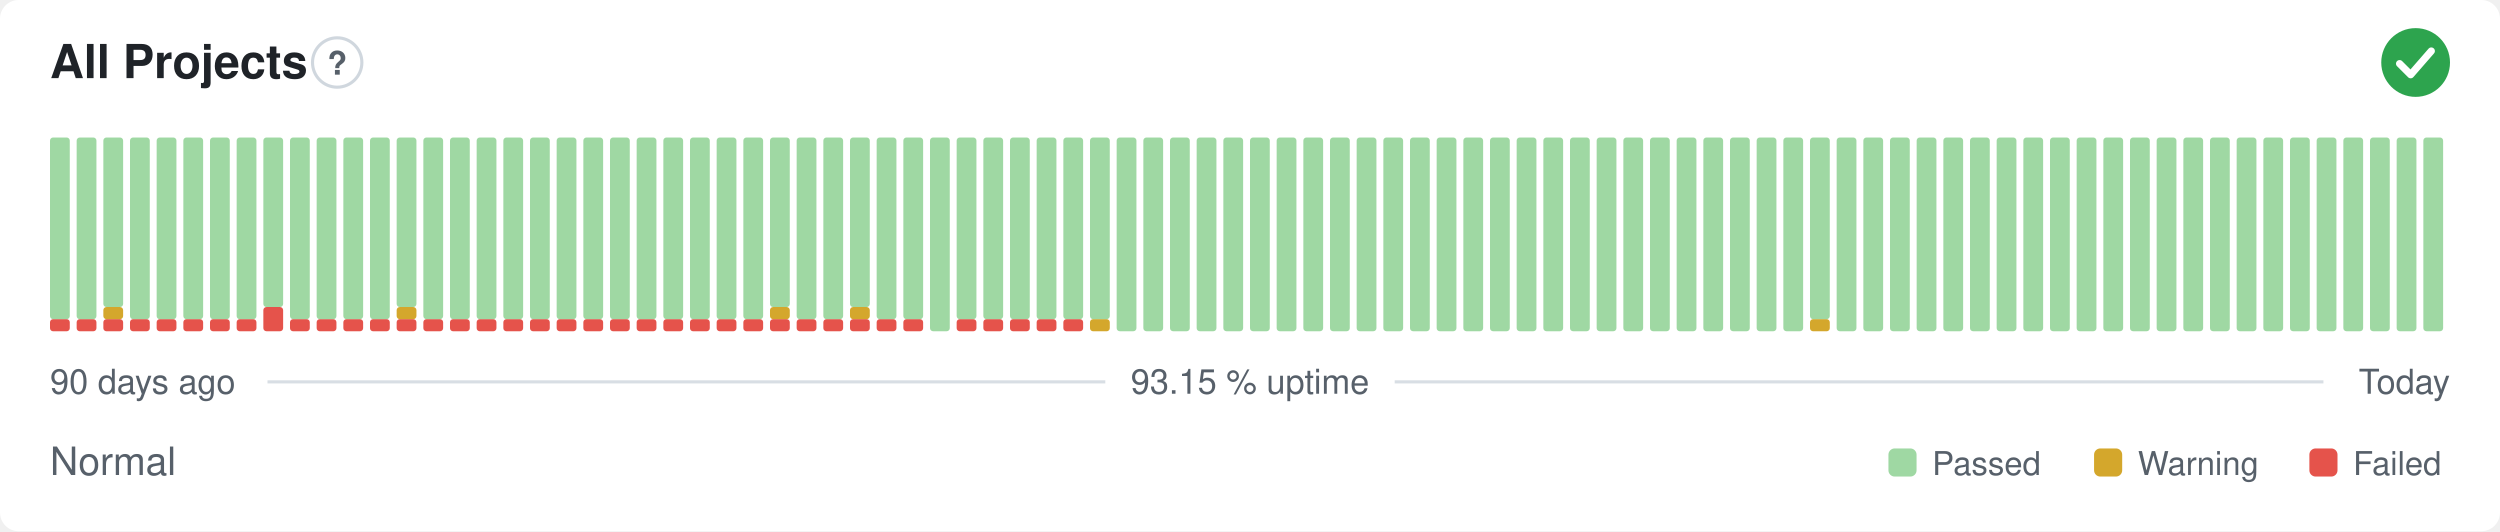
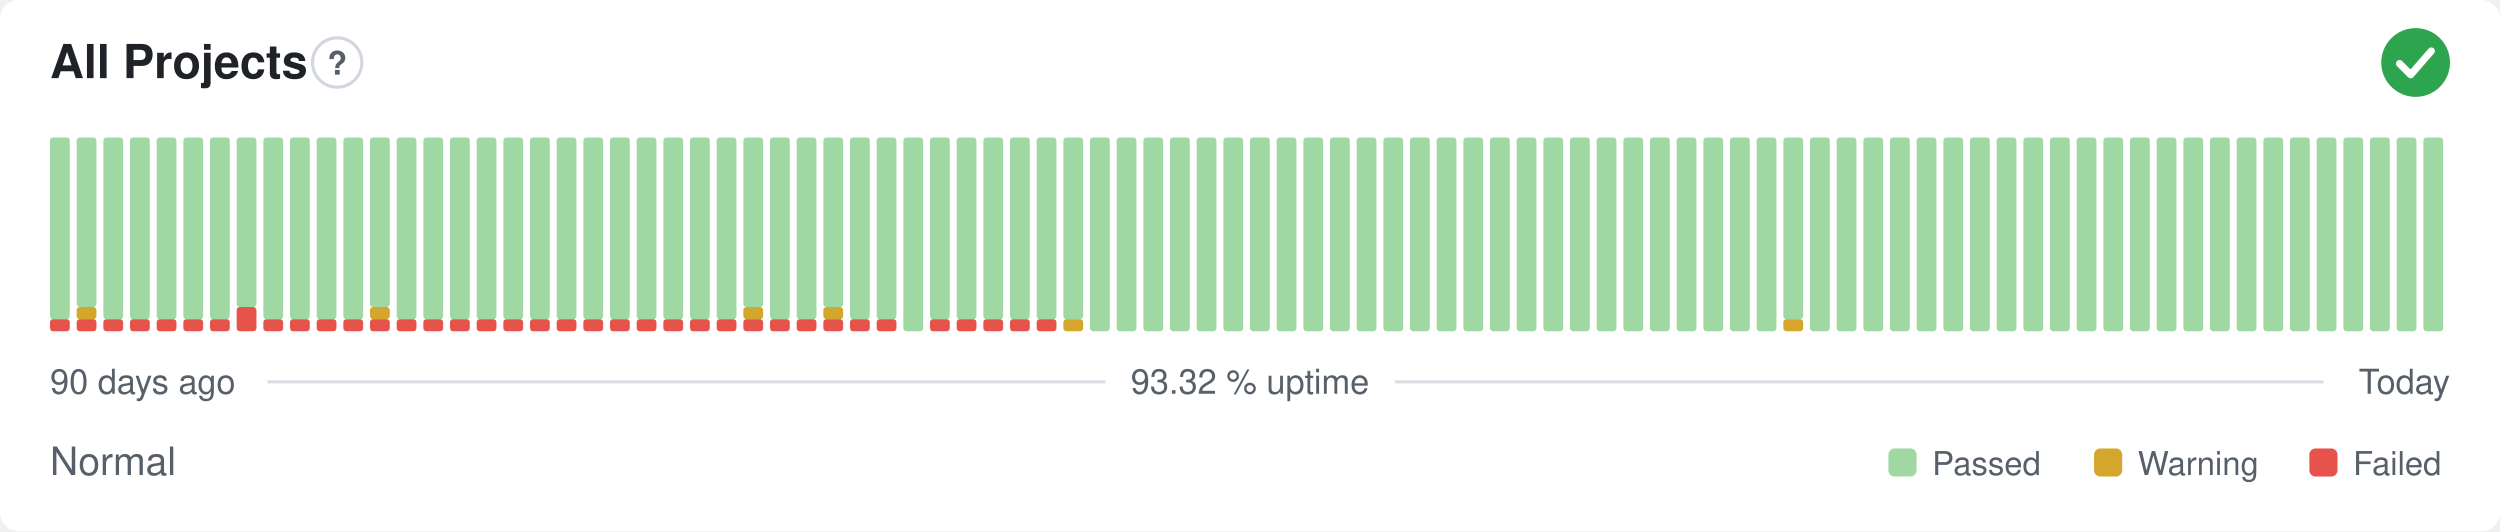
- <svg xmlns="http://www.w3.org/2000/svg" width="800" height="170" viewBox="0 0 800 170" role="img" aria-label="All Projects: Normal, 93.15 % uptime over the last 90 days" font-family="-apple-system,BlinkMacSystemFont,'Segoe UI',Helvetica,Arial,sans-serif">
+ <svg xmlns="http://www.w3.org/2000/svg" width="800" height="170" viewBox="0 0 800 170" role="img" aria-label="All Projects: Normal, 93.32 % uptime over the last 90 days" font-family="-apple-system,BlinkMacSystemFont,'Segoe UI',Helvetica,Arial,sans-serif">
  <style>
    @media (prefers-color-scheme: dark) {
      .bg { fill: #0d1117 }
      .title { fill: #e6edf3 }
      .muted { fill: #8b949e }
      .hint { stroke: #30363d }
      .rule { stroke: #30363d }
      .nodata { fill: #21262d }
    }
  </style>
  <rect class="bg" width="800" height="170" rx="6" fill="#ffffff" />
  <text class="title" x="16" y="25" font-size="15" font-weight="600" fill="#1f2328">All Projects</text>
  <circle class="hint" cx="107.9" cy="20" r="7.9" fill="none" stroke="#d0d7de" stroke-width="1" />
  <text class="muted" x="107.9" y="23.9" text-anchor="middle" font-size="10.4" font-weight="700" fill="#57606a">?</text>
  <circle cx="773" cy="20" r="11" fill="#2da44e" />
  <path d="M767.87 20.37l3.54 3.54 6.60 -7.58" fill="none" stroke="#fff" stroke-width="2.31" stroke-linecap="round" stroke-linejoin="round" />
  <rect x="16.00" y="102.13" width="6.33" height="3.88" rx="1" fill="#e5534b" />
  <rect x="16.00" y="44.00" width="6.33" height="58.13" rx="1" fill="#9fd8a3" />
  <rect x="24.53" y="102.13" width="6.33" height="3.88" rx="1" fill="#e5534b" />
-   <rect x="24.53" y="44.00" width="6.33" height="58.13" rx="1" fill="#9fd8a3" />
+   <rect x="24.53" y="98.25" width="6.33" height="3.88" rx="1" fill="#d4a72c" />
+   <rect x="24.53" y="44.00" width="6.33" height="54.25" rx="1" fill="#9fd8a3" />
  <rect x="33.07" y="102.13" width="6.33" height="3.88" rx="1" fill="#e5534b" />
-   <rect x="33.07" y="98.25" width="6.33" height="3.88" rx="1" fill="#d4a72c" />
-   <rect x="33.07" y="44.00" width="6.33" height="54.25" rx="1" fill="#9fd8a3" />
+   <rect x="33.07" y="44.00" width="6.33" height="58.13" rx="1" fill="#9fd8a3" />
  <rect x="41.60" y="102.13" width="6.33" height="3.88" rx="1" fill="#e5534b" />
  <rect x="41.60" y="44.00" width="6.33" height="58.13" rx="1" fill="#9fd8a3" />
  <rect x="50.13" y="102.13" width="6.33" height="3.88" rx="1" fill="#e5534b" />
  <rect x="50.13" y="44.00" width="6.33" height="58.13" rx="1" fill="#9fd8a3" />
  <rect x="58.67" y="102.13" width="6.33" height="3.88" rx="1" fill="#e5534b" />
  <rect x="58.67" y="44.00" width="6.33" height="58.13" rx="1" fill="#9fd8a3" />
  <rect x="67.20" y="102.13" width="6.33" height="3.88" rx="1" fill="#e5534b" />
  <rect x="67.20" y="44.00" width="6.33" height="58.13" rx="1" fill="#9fd8a3" />
-   <rect x="75.73" y="102.13" width="6.33" height="3.88" rx="1" fill="#e5534b" />
-   <rect x="75.73" y="44.00" width="6.33" height="58.13" rx="1" fill="#9fd8a3" />
-   <rect x="84.27" y="98.25" width="6.33" height="7.75" rx="1" fill="#e5534b" />
-   <rect x="84.27" y="44.00" width="6.33" height="54.25" rx="1" fill="#9fd8a3" />
+   <rect x="75.73" y="98.25" width="6.33" height="7.75" rx="1" fill="#e5534b" />
+   <rect x="75.73" y="44.00" width="6.33" height="54.25" rx="1" fill="#9fd8a3" />
+   <rect x="84.27" y="102.13" width="6.33" height="3.88" rx="1" fill="#e5534b" />
+   <rect x="84.27" y="44.00" width="6.33" height="58.13" rx="1" fill="#9fd8a3" />
  <rect x="92.80" y="102.13" width="6.33" height="3.88" rx="1" fill="#e5534b" />
  <rect x="92.80" y="44.00" width="6.33" height="58.13" rx="1" fill="#9fd8a3" />
  <rect x="101.33" y="102.13" width="6.33" height="3.88" rx="1" fill="#e5534b" />
  <rect x="101.33" y="44.00" width="6.33" height="58.13" rx="1" fill="#9fd8a3" />
  <rect x="109.87" y="102.13" width="6.33" height="3.88" rx="1" fill="#e5534b" />
  <rect x="109.87" y="44.00" width="6.33" height="58.13" rx="1" fill="#9fd8a3" />
  <rect x="118.40" y="102.13" width="6.33" height="3.88" rx="1" fill="#e5534b" />
-   <rect x="118.40" y="44.00" width="6.33" height="58.13" rx="1" fill="#9fd8a3" />
+   <rect x="118.40" y="98.25" width="6.33" height="3.88" rx="1" fill="#d4a72c" />
+   <rect x="118.40" y="44.00" width="6.33" height="54.25" rx="1" fill="#9fd8a3" />
  <rect x="126.93" y="102.13" width="6.33" height="3.88" rx="1" fill="#e5534b" />
-   <rect x="126.93" y="98.25" width="6.33" height="3.88" rx="1" fill="#d4a72c" />
-   <rect x="126.93" y="44.00" width="6.33" height="54.25" rx="1" fill="#9fd8a3" />
+   <rect x="126.93" y="44.00" width="6.33" height="58.13" rx="1" fill="#9fd8a3" />
  <rect x="135.47" y="102.13" width="6.33" height="3.88" rx="1" fill="#e5534b" />
  <rect x="135.47" y="44.00" width="6.33" height="58.13" rx="1" fill="#9fd8a3" />
  <rect x="144.00" y="102.13" width="6.33" height="3.88" rx="1" fill="#e5534b" />
  <rect x="144.00" y="44.00" width="6.33" height="58.13" rx="1" fill="#9fd8a3" />
  <rect x="152.53" y="102.13" width="6.33" height="3.88" rx="1" fill="#e5534b" />
  <rect x="152.53" y="44.00" width="6.33" height="58.13" rx="1" fill="#9fd8a3" />
  <rect x="161.07" y="102.13" width="6.33" height="3.88" rx="1" fill="#e5534b" />
  <rect x="161.07" y="44.00" width="6.33" height="58.13" rx="1" fill="#9fd8a3" />
  <rect x="169.60" y="102.13" width="6.33" height="3.88" rx="1" fill="#e5534b" />
  <rect x="169.60" y="44.00" width="6.33" height="58.13" rx="1" fill="#9fd8a3" />
  <rect x="178.13" y="102.13" width="6.33" height="3.88" rx="1" fill="#e5534b" />
  <rect x="178.13" y="44.00" width="6.33" height="58.13" rx="1" fill="#9fd8a3" />
  <rect x="186.67" y="102.13" width="6.33" height="3.88" rx="1" fill="#e5534b" />
  <rect x="186.67" y="44.00" width="6.33" height="58.13" rx="1" fill="#9fd8a3" />
  <rect x="195.20" y="102.13" width="6.33" height="3.88" rx="1" fill="#e5534b" />
  <rect x="195.20" y="44.00" width="6.33" height="58.13" rx="1" fill="#9fd8a3" />
  <rect x="203.73" y="102.13" width="6.33" height="3.88" rx="1" fill="#e5534b" />
  <rect x="203.73" y="44.00" width="6.33" height="58.13" rx="1" fill="#9fd8a3" />
  <rect x="212.27" y="102.13" width="6.33" height="3.88" rx="1" fill="#e5534b" />
  <rect x="212.27" y="44.00" width="6.33" height="58.13" rx="1" fill="#9fd8a3" />
  <rect x="220.80" y="102.13" width="6.33" height="3.88" rx="1" fill="#e5534b" />
  <rect x="220.80" y="44.00" width="6.33" height="58.13" rx="1" fill="#9fd8a3" />
  <rect x="229.33" y="102.13" width="6.33" height="3.88" rx="1" fill="#e5534b" />
  <rect x="229.33" y="44.00" width="6.33" height="58.13" rx="1" fill="#9fd8a3" />
  <rect x="237.87" y="102.13" width="6.33" height="3.88" rx="1" fill="#e5534b" />
-   <rect x="237.87" y="44.00" width="6.33" height="58.13" rx="1" fill="#9fd8a3" />
+   <rect x="237.87" y="98.25" width="6.33" height="3.88" rx="1" fill="#d4a72c" />
+   <rect x="237.87" y="44.00" width="6.33" height="54.25" rx="1" fill="#9fd8a3" />
  <rect x="246.40" y="102.13" width="6.33" height="3.88" rx="1" fill="#e5534b" />
-   <rect x="246.40" y="98.25" width="6.33" height="3.88" rx="1" fill="#d4a72c" />
-   <rect x="246.40" y="44.00" width="6.33" height="54.25" rx="1" fill="#9fd8a3" />
+   <rect x="246.40" y="44.00" width="6.33" height="58.13" rx="1" fill="#9fd8a3" />
  <rect x="254.93" y="102.13" width="6.33" height="3.88" rx="1" fill="#e5534b" />
  <rect x="254.93" y="44.00" width="6.33" height="58.13" rx="1" fill="#9fd8a3" />
  <rect x="263.47" y="102.13" width="6.33" height="3.88" rx="1" fill="#e5534b" />
-   <rect x="263.47" y="44.00" width="6.33" height="58.13" rx="1" fill="#9fd8a3" />
+   <rect x="263.47" y="98.25" width="6.33" height="3.88" rx="1" fill="#d4a72c" />
+   <rect x="263.47" y="44.00" width="6.33" height="54.25" rx="1" fill="#9fd8a3" />
  <rect x="272.00" y="102.13" width="6.33" height="3.88" rx="1" fill="#e5534b" />
-   <rect x="272.00" y="98.25" width="6.33" height="3.88" rx="1" fill="#d4a72c" />
-   <rect x="272.00" y="44.00" width="6.33" height="54.25" rx="1" fill="#9fd8a3" />
+   <rect x="272.00" y="44.00" width="6.33" height="58.13" rx="1" fill="#9fd8a3" />
  <rect x="280.53" y="102.13" width="6.33" height="3.88" rx="1" fill="#e5534b" />
  <rect x="280.53" y="44.00" width="6.33" height="58.13" rx="1" fill="#9fd8a3" />
-   <rect x="289.07" y="102.13" width="6.33" height="3.88" rx="1" fill="#e5534b" />
-   <rect x="289.07" y="44.00" width="6.33" height="58.13" rx="1" fill="#9fd8a3" />
-   <rect x="297.60" y="44.00" width="6.33" height="62.00" rx="1" fill="#9fd8a3" />
+   <rect x="289.07" y="44.00" width="6.33" height="62.00" rx="1" fill="#9fd8a3" />
+   <rect x="297.60" y="102.13" width="6.33" height="3.88" rx="1" fill="#e5534b" />
+   <rect x="297.60" y="44.00" width="6.33" height="58.13" rx="1" fill="#9fd8a3" />
  <rect x="306.13" y="102.13" width="6.33" height="3.88" rx="1" fill="#e5534b" />
  <rect x="306.13" y="44.00" width="6.33" height="58.13" rx="1" fill="#9fd8a3" />
  <rect x="314.67" y="102.13" width="6.33" height="3.88" rx="1" fill="#e5534b" />
  <rect x="314.67" y="44.00" width="6.33" height="58.13" rx="1" fill="#9fd8a3" />
  <rect x="323.20" y="102.13" width="6.33" height="3.88" rx="1" fill="#e5534b" />
  <rect x="323.20" y="44.00" width="6.33" height="58.13" rx="1" fill="#9fd8a3" />
  <rect x="331.73" y="102.13" width="6.33" height="3.88" rx="1" fill="#e5534b" />
  <rect x="331.73" y="44.00" width="6.33" height="58.13" rx="1" fill="#9fd8a3" />
-   <rect x="340.27" y="102.13" width="6.33" height="3.88" rx="1" fill="#e5534b" />
+   <rect x="340.27" y="102.13" width="6.33" height="3.88" rx="1" fill="#d4a72c" />
  <rect x="340.27" y="44.00" width="6.33" height="58.13" rx="1" fill="#9fd8a3" />
-   <rect x="348.80" y="102.13" width="6.33" height="3.88" rx="1" fill="#d4a72c" />
-   <rect x="348.80" y="44.00" width="6.33" height="58.13" rx="1" fill="#9fd8a3" />
+   <rect x="348.80" y="44.00" width="6.33" height="62.00" rx="1" fill="#9fd8a3" />
  <rect x="357.33" y="44.00" width="6.33" height="62.00" rx="1" fill="#9fd8a3" />
  <rect x="365.87" y="44.00" width="6.33" height="62.00" rx="1" fill="#9fd8a3" />
  <rect x="374.40" y="44.00" width="6.33" height="62.00" rx="1" fill="#9fd8a3" />
  <rect x="382.93" y="44.00" width="6.33" height="62.00" rx="1" fill="#9fd8a3" />
  <rect x="391.47" y="44.00" width="6.33" height="62.00" rx="1" fill="#9fd8a3" />
  <rect x="400.00" y="44.00" width="6.33" height="62.00" rx="1" fill="#9fd8a3" />
  <rect x="408.53" y="44.00" width="6.33" height="62.00" rx="1" fill="#9fd8a3" />
  <rect x="417.07" y="44.00" width="6.33" height="62.00" rx="1" fill="#9fd8a3" />
  <rect x="425.60" y="44.00" width="6.33" height="62.00" rx="1" fill="#9fd8a3" />
  <rect x="434.13" y="44.00" width="6.33" height="62.00" rx="1" fill="#9fd8a3" />
  <rect x="442.67" y="44.00" width="6.33" height="62.00" rx="1" fill="#9fd8a3" />
  <rect x="451.20" y="44.00" width="6.33" height="62.00" rx="1" fill="#9fd8a3" />
  <rect x="459.73" y="44.00" width="6.33" height="62.00" rx="1" fill="#9fd8a3" />
  <rect x="468.27" y="44.00" width="6.33" height="62.00" rx="1" fill="#9fd8a3" />
  <rect x="476.80" y="44.00" width="6.33" height="62.00" rx="1" fill="#9fd8a3" />
  <rect x="485.33" y="44.00" width="6.33" height="62.00" rx="1" fill="#9fd8a3" />
  <rect x="493.87" y="44.00" width="6.33" height="62.00" rx="1" fill="#9fd8a3" />
  <rect x="502.40" y="44.00" width="6.33" height="62.00" rx="1" fill="#9fd8a3" />
  <rect x="510.93" y="44.00" width="6.33" height="62.00" rx="1" fill="#9fd8a3" />
  <rect x="519.47" y="44.00" width="6.33" height="62.00" rx="1" fill="#9fd8a3" />
  <rect x="528.00" y="44.00" width="6.33" height="62.00" rx="1" fill="#9fd8a3" />
  <rect x="536.53" y="44.00" width="6.33" height="62.00" rx="1" fill="#9fd8a3" />
  <rect x="545.07" y="44.00" width="6.33" height="62.00" rx="1" fill="#9fd8a3" />
  <rect x="553.60" y="44.00" width="6.33" height="62.00" rx="1" fill="#9fd8a3" />
  <rect x="562.13" y="44.00" width="6.33" height="62.00" rx="1" fill="#9fd8a3" />
-   <rect x="570.67" y="44.00" width="6.33" height="62.00" rx="1" fill="#9fd8a3" />
-   <rect x="579.20" y="102.13" width="6.33" height="3.88" rx="1" fill="#d4a72c" />
-   <rect x="579.20" y="44.00" width="6.33" height="58.13" rx="1" fill="#9fd8a3" />
+   <rect x="570.67" y="102.13" width="6.33" height="3.88" rx="1" fill="#d4a72c" />
+   <rect x="570.67" y="44.00" width="6.33" height="58.13" rx="1" fill="#9fd8a3" />
+   <rect x="579.20" y="44.00" width="6.33" height="62.00" rx="1" fill="#9fd8a3" />
  <rect x="587.73" y="44.00" width="6.33" height="62.00" rx="1" fill="#9fd8a3" />
  <rect x="596.27" y="44.00" width="6.33" height="62.00" rx="1" fill="#9fd8a3" />
  <rect x="604.80" y="44.00" width="6.33" height="62.00" rx="1" fill="#9fd8a3" />
  <rect x="613.33" y="44.00" width="6.33" height="62.00" rx="1" fill="#9fd8a3" />
  <rect x="621.87" y="44.00" width="6.33" height="62.00" rx="1" fill="#9fd8a3" />
  <rect x="630.40" y="44.00" width="6.33" height="62.00" rx="1" fill="#9fd8a3" />
  <rect x="638.93" y="44.00" width="6.33" height="62.00" rx="1" fill="#9fd8a3" />
  <rect x="647.47" y="44.00" width="6.33" height="62.00" rx="1" fill="#9fd8a3" />
  <rect x="656.00" y="44.00" width="6.33" height="62.00" rx="1" fill="#9fd8a3" />
  <rect x="664.53" y="44.00" width="6.33" height="62.00" rx="1" fill="#9fd8a3" />
  <rect x="673.07" y="44.00" width="6.33" height="62.00" rx="1" fill="#9fd8a3" />
  <rect x="681.60" y="44.00" width="6.33" height="62.00" rx="1" fill="#9fd8a3" />
  <rect x="690.13" y="44.00" width="6.33" height="62.00" rx="1" fill="#9fd8a3" />
  <rect x="698.67" y="44.00" width="6.33" height="62.00" rx="1" fill="#9fd8a3" />
  <rect x="707.20" y="44.00" width="6.33" height="62.00" rx="1" fill="#9fd8a3" />
  <rect x="715.73" y="44.00" width="6.33" height="62.00" rx="1" fill="#9fd8a3" />
  <rect x="724.27" y="44.00" width="6.33" height="62.00" rx="1" fill="#9fd8a3" />
  <rect x="732.80" y="44.00" width="6.33" height="62.00" rx="1" fill="#9fd8a3" />
  <rect x="741.33" y="44.00" width="6.33" height="62.00" rx="1" fill="#9fd8a3" />
  <rect x="749.87" y="44.00" width="6.33" height="62.00" rx="1" fill="#9fd8a3" />
  <rect x="758.40" y="44.00" width="6.33" height="62.00" rx="1" fill="#9fd8a3" />
  <rect x="766.93" y="44.00" width="6.33" height="62.00" rx="1" fill="#9fd8a3" />
  <rect x="775.47" y="44.00" width="6.33" height="62.00" rx="1" fill="#9fd8a3" />
  <text class="muted" x="16" y="126" font-size="11" fill="#57606a">90 days ago</text>
-   <text class="muted" x="400" y="126" text-anchor="middle" font-size="11" fill="#57606a">93.15 % uptime</text>
+   <text class="muted" x="400" y="126" text-anchor="middle" font-size="11" fill="#57606a">93.32 % uptime</text>
  <text class="muted" x="784" y="126" text-anchor="end" font-size="11" fill="#57606a">Today</text>
  <line class="rule" x1="85.6" y1="122.2" x2="353.7" y2="122.2" stroke="#d8dee4" stroke-width="1" />
  <line class="rule" x1="446.3" y1="122.2" x2="743.5" y2="122.2" stroke="#d8dee4" stroke-width="1" />
  <text class="muted" x="16" y="152" font-size="12.5" fill="#57606a">Normal</text>
  <rect x="604.3" y="143.5" width="9.0" height="9.0" rx="2" fill="#9fd8a3" />
  <text class="muted" x="618.3" y="152" font-size="10.5" fill="#57606a">Passed</text>
  <rect x="670.1" y="143.5" width="9.0" height="9.0" rx="2" fill="#d4a72c" />
  <text class="muted" x="684.1" y="152" font-size="10.5" fill="#57606a">Warning</text>
  <rect x="739.0" y="143.5" width="9.0" height="9.0" rx="2" fill="#e5534b" />
  <text class="muted" x="753.0" y="152" font-size="10.5" fill="#57606a">Failed</text>
</svg>
